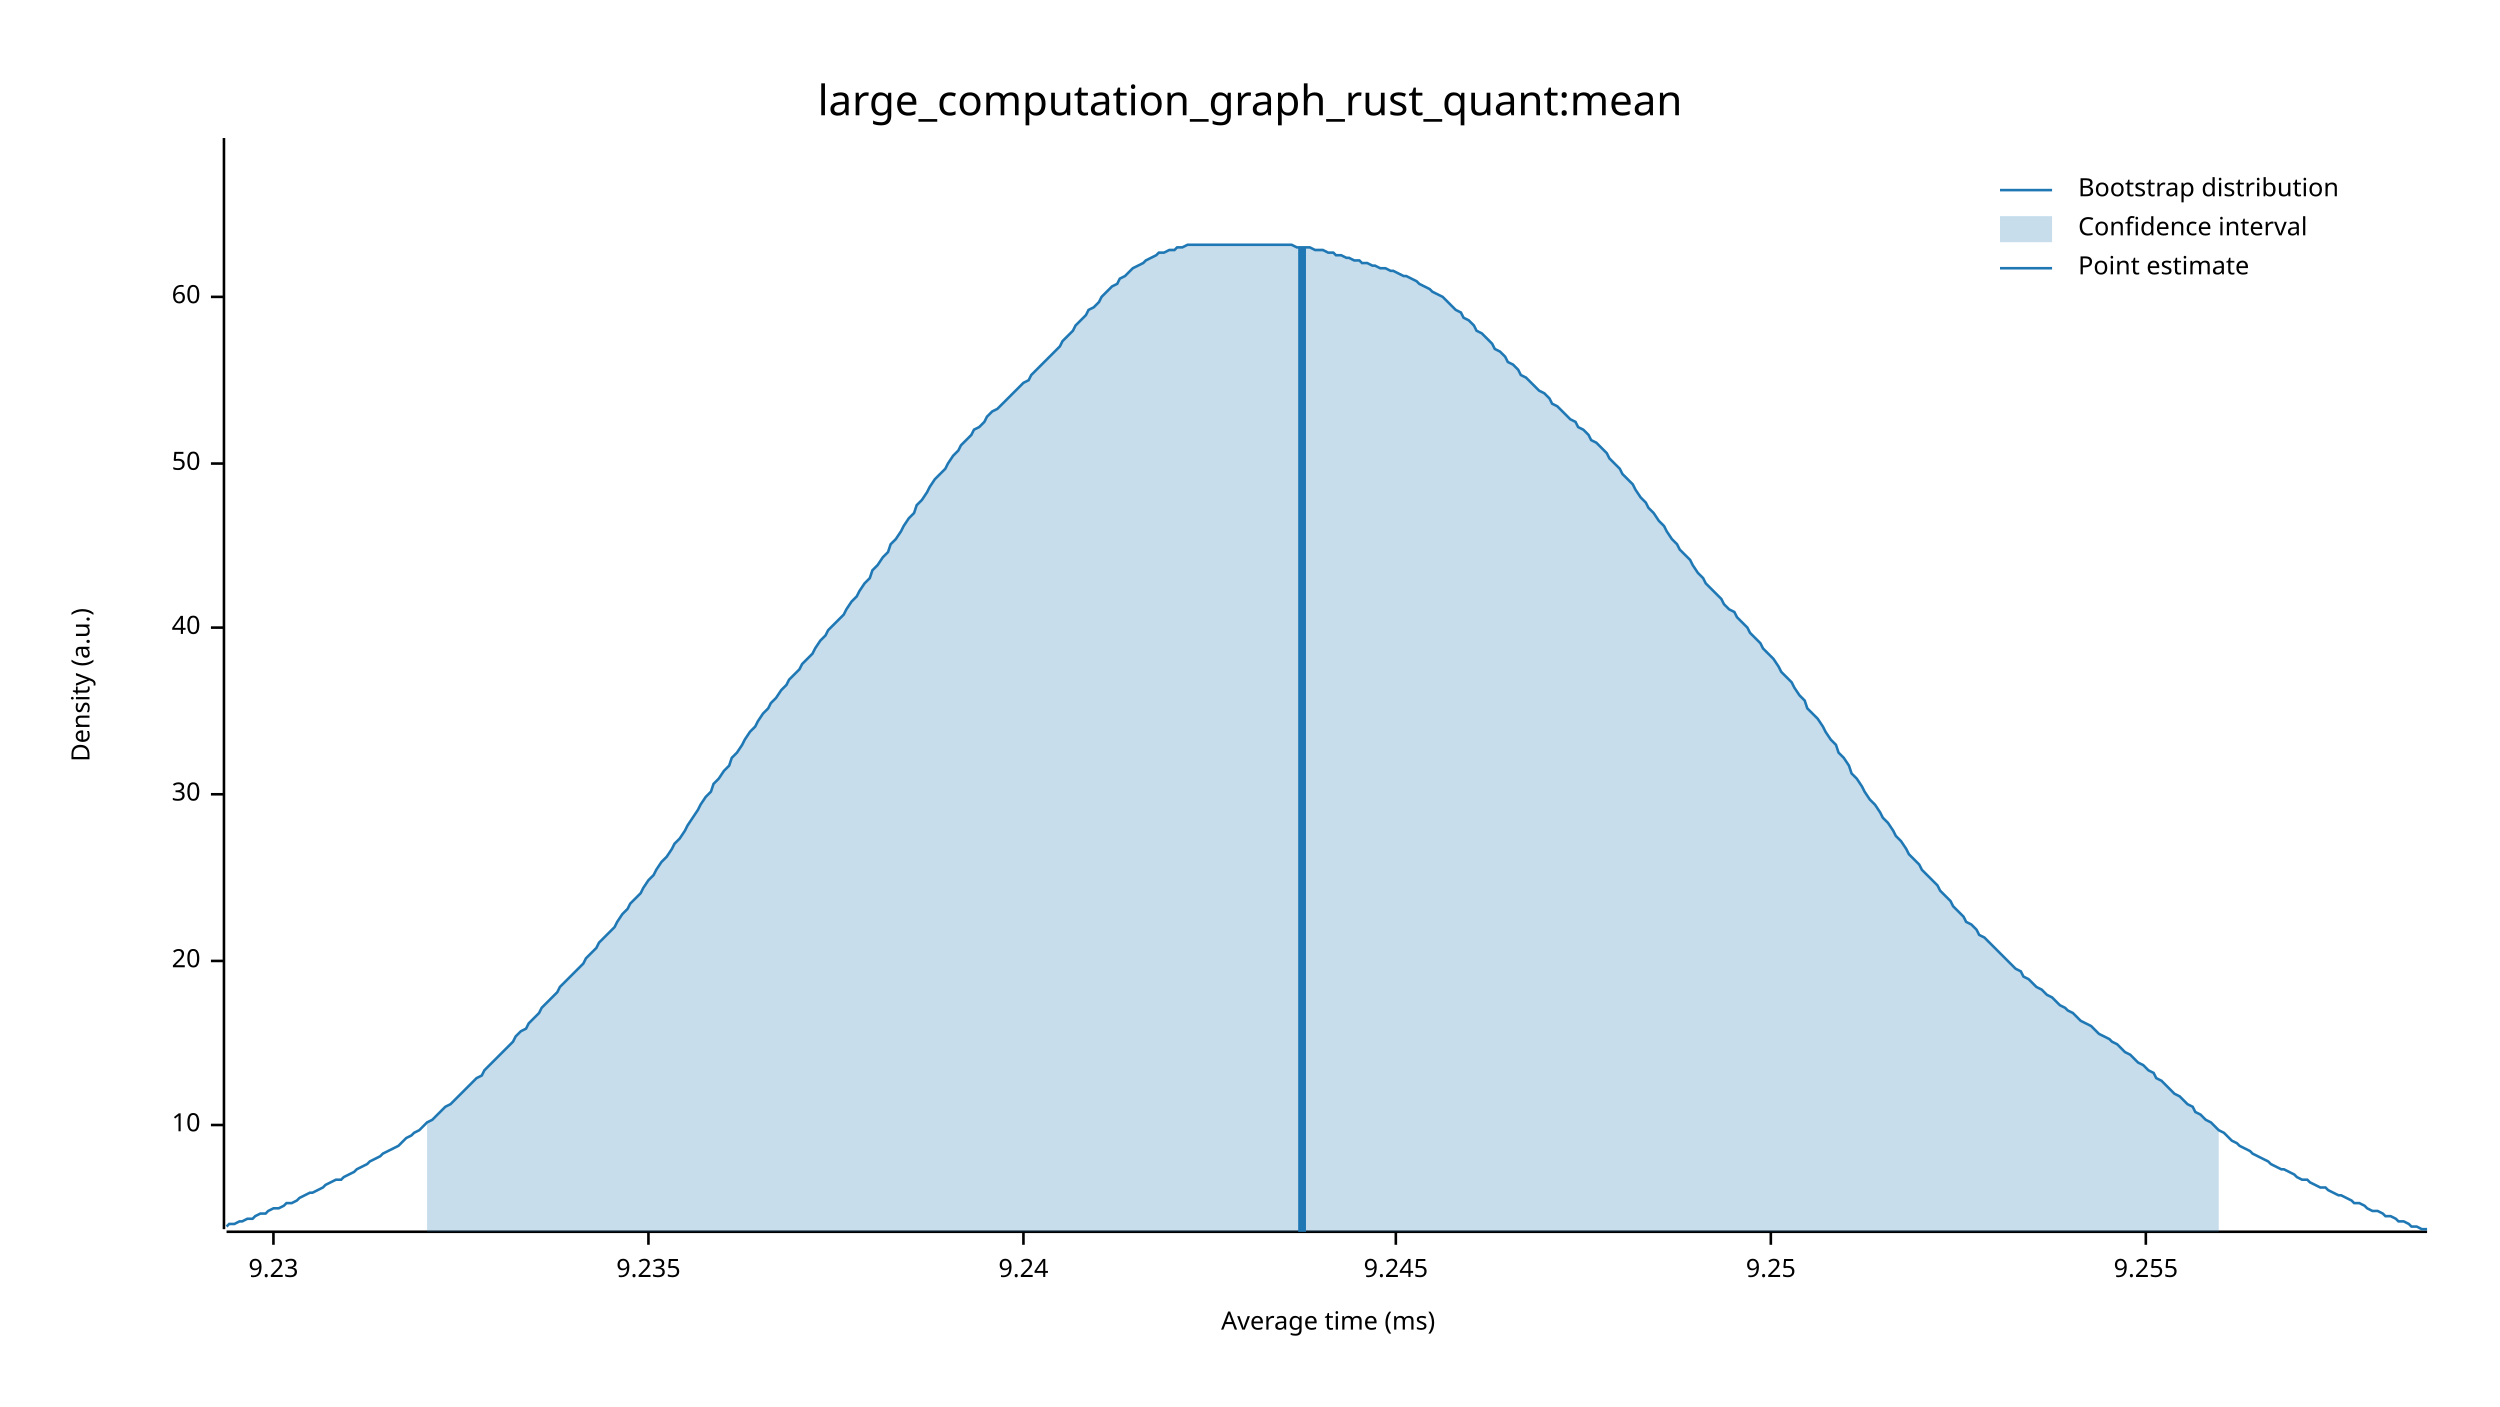
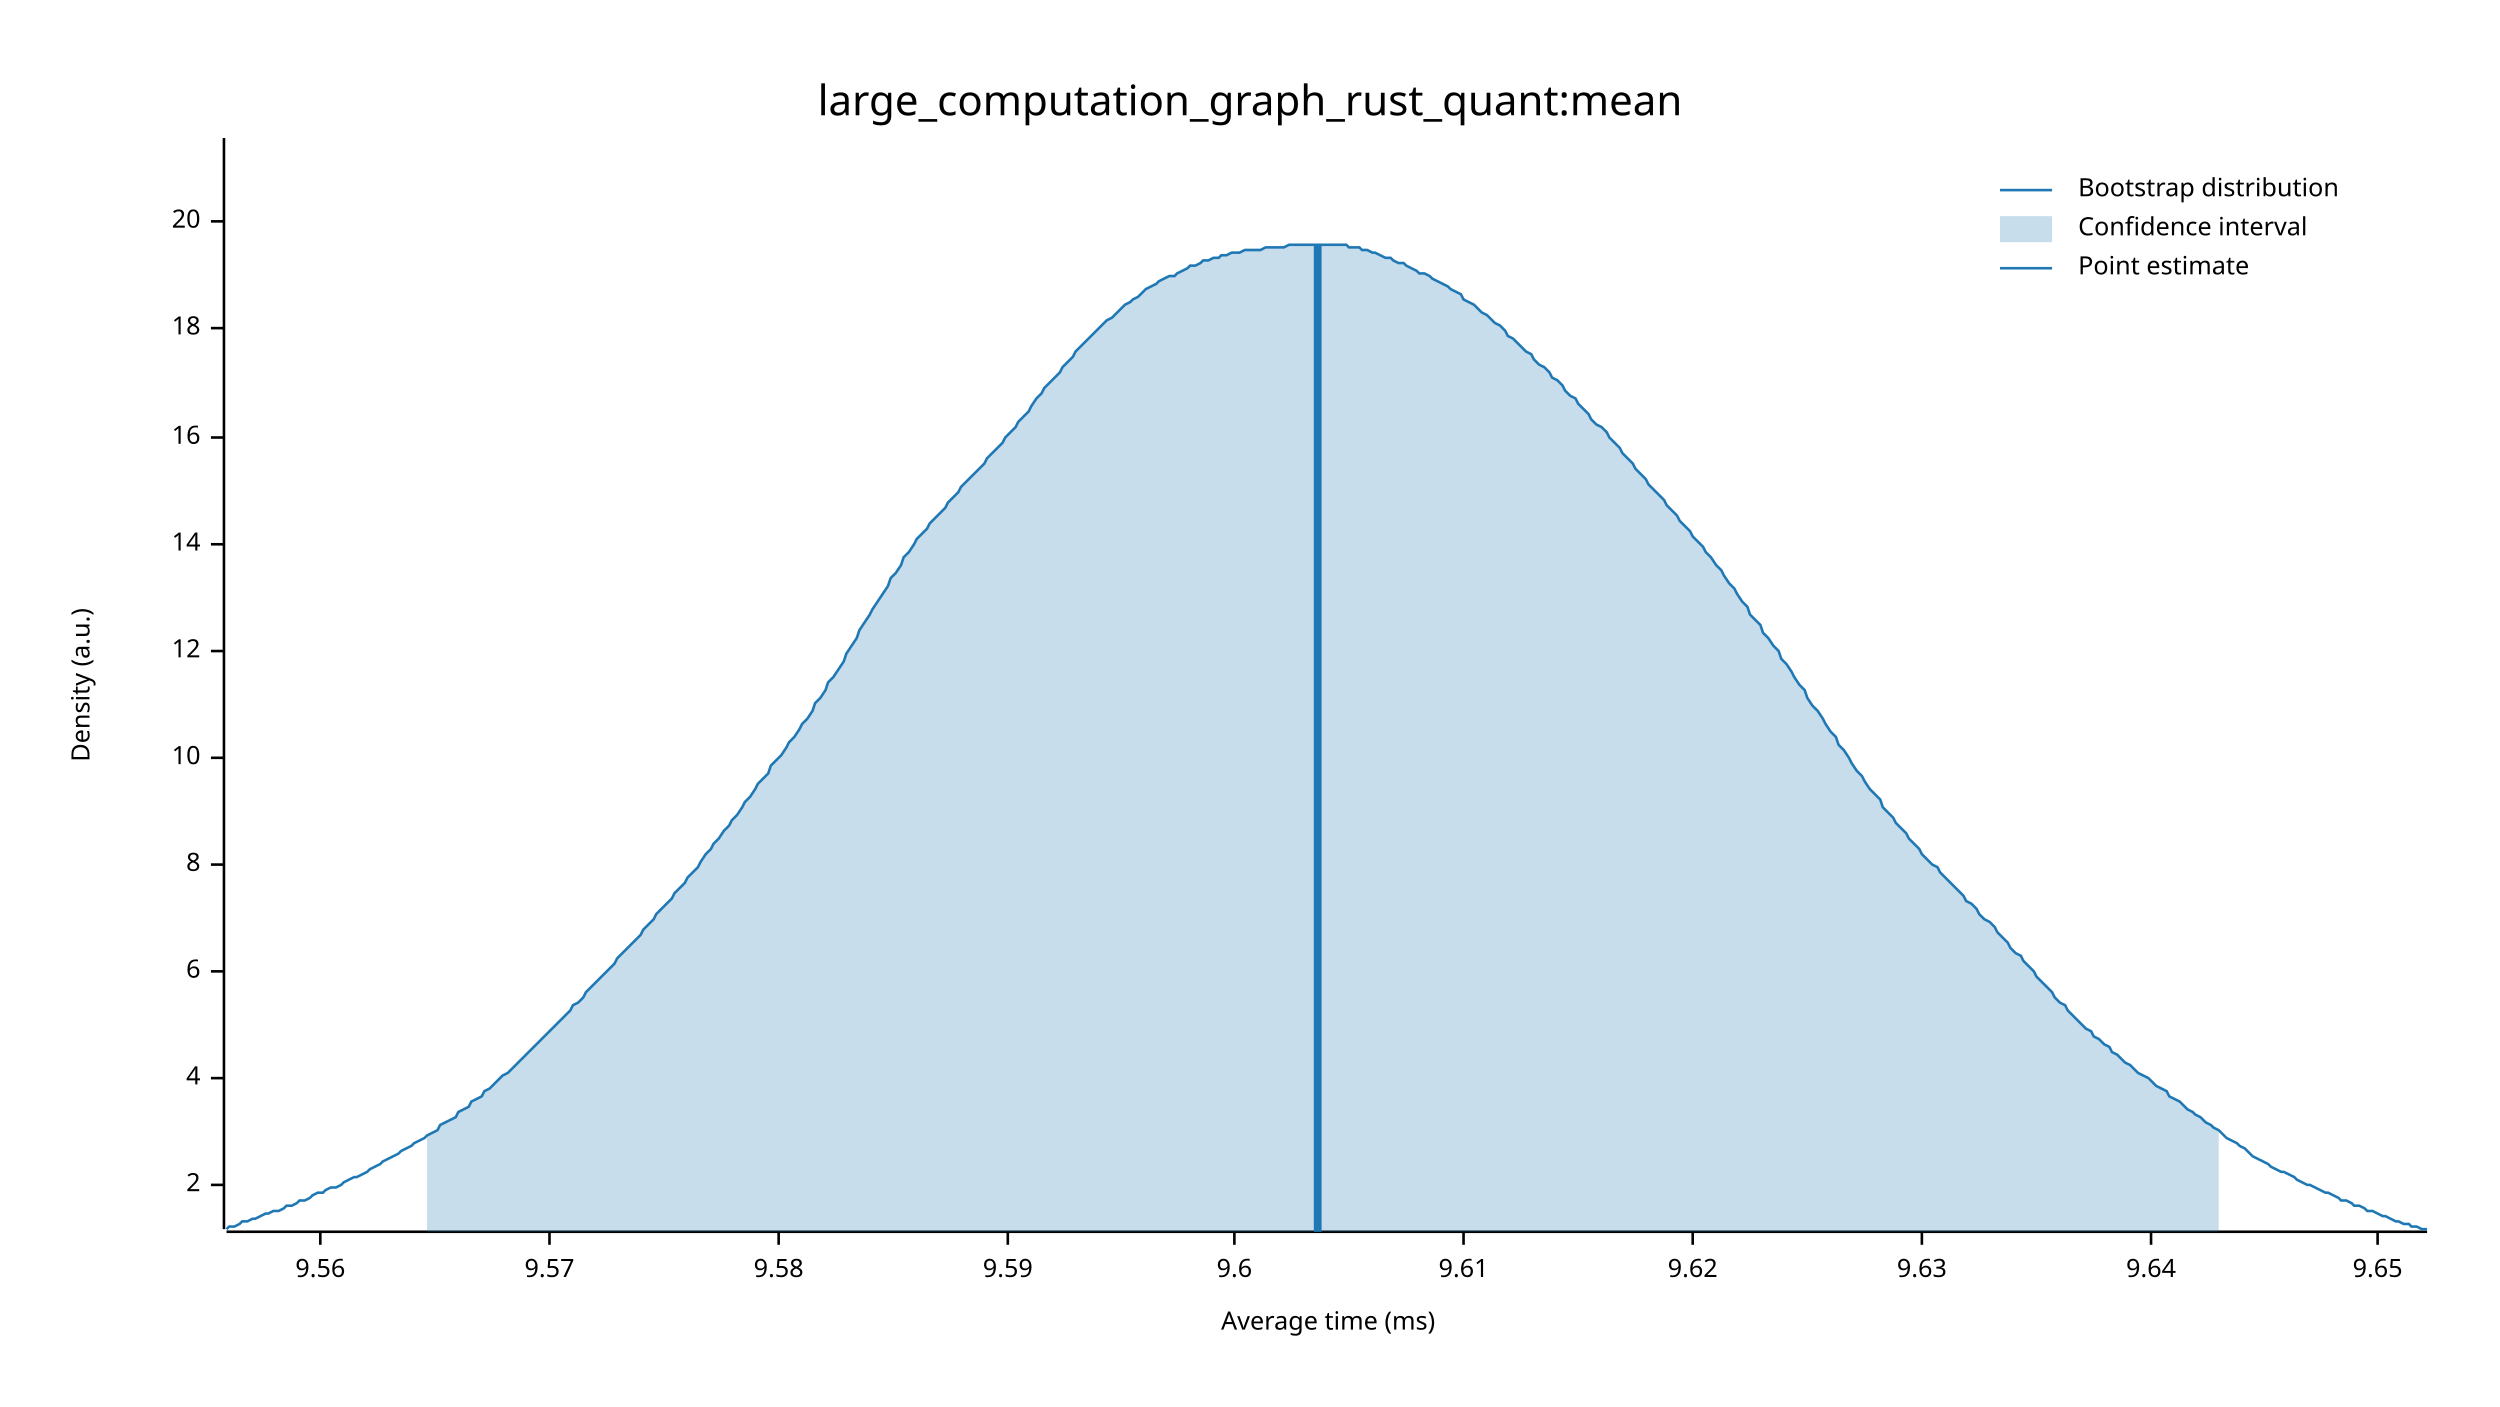
<svg xmlns="http://www.w3.org/2000/svg" width="960" height="540" viewBox="0 0 960 540">
  <text x="480" y="32" dy="0.76em" text-anchor="middle" font-family="sans-serif" font-size="16.129" opacity="1" fill="#000000">
large_computation_graph_rust_quant:mean
</text>
  <text x="27" y="263" dy="0.76em" text-anchor="middle" font-family="sans-serif" font-size="9.677" opacity="1" fill="#000000" transform="rotate(270, 27, 263)">
Density (a.u.)
</text>
  <text x="510" y="513" dy="-0.5ex" text-anchor="middle" font-family="sans-serif" font-size="9.677" opacity="1" fill="#000000">
Average time (ms)
</text>
  <polyline fill="none" opacity="1" stroke="#000000" stroke-width="1" points="86,53 86,472 " />
-   <text x="77" y="432" dy="0.5ex" text-anchor="end" font-family="sans-serif" font-size="9.677" opacity="1" fill="#000000">
+   <text x="77" y="455" dy="0.5ex" text-anchor="end" font-family="sans-serif" font-size="9.677" opacity="1" fill="#000000">
+ 2
+ </text>
+   <polyline fill="none" opacity="1" stroke="#000000" stroke-width="1" points="81,455 86,455 " />
+   <text x="77" y="414" dy="0.5ex" text-anchor="end" font-family="sans-serif" font-size="9.677" opacity="1" fill="#000000">
+ 4
+ </text>
+   <polyline fill="none" opacity="1" stroke="#000000" stroke-width="1" points="81,414 86,414 " />
+   <text x="77" y="373" dy="0.5ex" text-anchor="end" font-family="sans-serif" font-size="9.677" opacity="1" fill="#000000">
+ 6
+ </text>
+   <polyline fill="none" opacity="1" stroke="#000000" stroke-width="1" points="81,373 86,373 " />
+   <text x="77" y="332" dy="0.5ex" text-anchor="end" font-family="sans-serif" font-size="9.677" opacity="1" fill="#000000">
+ 8
+ </text>
+   <polyline fill="none" opacity="1" stroke="#000000" stroke-width="1" points="81,332 86,332 " />
+   <text x="77" y="291" dy="0.5ex" text-anchor="end" font-family="sans-serif" font-size="9.677" opacity="1" fill="#000000">
10
</text>
-   <polyline fill="none" opacity="1" stroke="#000000" stroke-width="1" points="81,432 86,432 " />
-   <text x="77" y="369" dy="0.5ex" text-anchor="end" font-family="sans-serif" font-size="9.677" opacity="1" fill="#000000">
+   <polyline fill="none" opacity="1" stroke="#000000" stroke-width="1" points="81,291 86,291 " />
+   <text x="77" y="250" dy="0.5ex" text-anchor="end" font-family="sans-serif" font-size="9.677" opacity="1" fill="#000000">
+ 12
+ </text>
+   <polyline fill="none" opacity="1" stroke="#000000" stroke-width="1" points="81,250 86,250 " />
+   <text x="77" y="209" dy="0.5ex" text-anchor="end" font-family="sans-serif" font-size="9.677" opacity="1" fill="#000000">
+ 14
+ </text>
+   <polyline fill="none" opacity="1" stroke="#000000" stroke-width="1" points="81,209 86,209 " />
+   <text x="77" y="168" dy="0.5ex" text-anchor="end" font-family="sans-serif" font-size="9.677" opacity="1" fill="#000000">
+ 16
+ </text>
+   <polyline fill="none" opacity="1" stroke="#000000" stroke-width="1" points="81,168 86,168 " />
+   <text x="77" y="126" dy="0.5ex" text-anchor="end" font-family="sans-serif" font-size="9.677" opacity="1" fill="#000000">
+ 18
+ </text>
+   <polyline fill="none" opacity="1" stroke="#000000" stroke-width="1" points="81,126 86,126 " />
+   <text x="77" y="85" dy="0.5ex" text-anchor="end" font-family="sans-serif" font-size="9.677" opacity="1" fill="#000000">
20
</text>
-   <polyline fill="none" opacity="1" stroke="#000000" stroke-width="1" points="81,369 86,369 " />
-   <text x="77" y="305" dy="0.5ex" text-anchor="end" font-family="sans-serif" font-size="9.677" opacity="1" fill="#000000">
- 30
+   <polyline fill="none" opacity="1" stroke="#000000" stroke-width="1" points="81,85 86,85 " />
+   <polyline fill="none" opacity="1" stroke="#000000" stroke-width="1" points="87,473 932,473 " />
+   <text x="123" y="483" dy="0.76em" text-anchor="middle" font-family="sans-serif" font-size="9.677" opacity="1" fill="#000000">
+ 9.56
</text>
-   <polyline fill="none" opacity="1" stroke="#000000" stroke-width="1" points="81,305 86,305 " />
-   <text x="77" y="241" dy="0.5ex" text-anchor="end" font-family="sans-serif" font-size="9.677" opacity="1" fill="#000000">
- 40
+   <polyline fill="none" opacity="1" stroke="#000000" stroke-width="1" points="123,473 123,478 " />
+   <text x="211" y="483" dy="0.76em" text-anchor="middle" font-family="sans-serif" font-size="9.677" opacity="1" fill="#000000">
+ 9.57
</text>
-   <polyline fill="none" opacity="1" stroke="#000000" stroke-width="1" points="81,241 86,241 " />
-   <text x="77" y="178" dy="0.5ex" text-anchor="end" font-family="sans-serif" font-size="9.677" opacity="1" fill="#000000">
- 50
+   <polyline fill="none" opacity="1" stroke="#000000" stroke-width="1" points="211,473 211,478 " />
+   <text x="299" y="483" dy="0.76em" text-anchor="middle" font-family="sans-serif" font-size="9.677" opacity="1" fill="#000000">
+ 9.58
</text>
-   <polyline fill="none" opacity="1" stroke="#000000" stroke-width="1" points="81,178 86,178 " />
-   <text x="77" y="114" dy="0.5ex" text-anchor="end" font-family="sans-serif" font-size="9.677" opacity="1" fill="#000000">
- 60
+   <polyline fill="none" opacity="1" stroke="#000000" stroke-width="1" points="299,473 299,478 " />
+   <text x="387" y="483" dy="0.76em" text-anchor="middle" font-family="sans-serif" font-size="9.677" opacity="1" fill="#000000">
+ 9.59
</text>
-   <polyline fill="none" opacity="1" stroke="#000000" stroke-width="1" points="81,114 86,114 " />
-   <polyline fill="none" opacity="1" stroke="#000000" stroke-width="1" points="87,473 932,473 " />
-   <text x="105" y="483" dy="0.76em" text-anchor="middle" font-family="sans-serif" font-size="9.677" opacity="1" fill="#000000">
- 9.23
+   <polyline fill="none" opacity="1" stroke="#000000" stroke-width="1" points="387,473 387,478 " />
+   <text x="474" y="483" dy="0.76em" text-anchor="middle" font-family="sans-serif" font-size="9.677" opacity="1" fill="#000000">
+ 9.6
</text>
-   <polyline fill="none" opacity="1" stroke="#000000" stroke-width="1" points="105,473 105,478 " />
-   <text x="249" y="483" dy="0.76em" text-anchor="middle" font-family="sans-serif" font-size="9.677" opacity="1" fill="#000000">
- 9.235
+   <polyline fill="none" opacity="1" stroke="#000000" stroke-width="1" points="474,473 474,478 " />
+   <text x="562" y="483" dy="0.76em" text-anchor="middle" font-family="sans-serif" font-size="9.677" opacity="1" fill="#000000">
+ 9.61
</text>
-   <polyline fill="none" opacity="1" stroke="#000000" stroke-width="1" points="249,473 249,478 " />
-   <text x="393" y="483" dy="0.76em" text-anchor="middle" font-family="sans-serif" font-size="9.677" opacity="1" fill="#000000">
- 9.24
+   <polyline fill="none" opacity="1" stroke="#000000" stroke-width="1" points="562,473 562,478 " />
+   <text x="650" y="483" dy="0.76em" text-anchor="middle" font-family="sans-serif" font-size="9.677" opacity="1" fill="#000000">
+ 9.62
</text>
-   <polyline fill="none" opacity="1" stroke="#000000" stroke-width="1" points="393,473 393,478 " />
-   <text x="536" y="483" dy="0.76em" text-anchor="middle" font-family="sans-serif" font-size="9.677" opacity="1" fill="#000000">
- 9.245
+   <polyline fill="none" opacity="1" stroke="#000000" stroke-width="1" points="650,473 650,478 " />
+   <text x="738" y="483" dy="0.76em" text-anchor="middle" font-family="sans-serif" font-size="9.677" opacity="1" fill="#000000">
+ 9.63
</text>
-   <polyline fill="none" opacity="1" stroke="#000000" stroke-width="1" points="536,473 536,478 " />
-   <text x="680" y="483" dy="0.76em" text-anchor="middle" font-family="sans-serif" font-size="9.677" opacity="1" fill="#000000">
- 9.25
+   <polyline fill="none" opacity="1" stroke="#000000" stroke-width="1" points="738,473 738,478 " />
+   <text x="826" y="483" dy="0.76em" text-anchor="middle" font-family="sans-serif" font-size="9.677" opacity="1" fill="#000000">
+ 9.64
</text>
-   <polyline fill="none" opacity="1" stroke="#000000" stroke-width="1" points="680,473 680,478 " />
-   <text x="824" y="483" dy="0.76em" text-anchor="middle" font-family="sans-serif" font-size="9.677" opacity="1" fill="#000000">
- 9.255
+   <polyline fill="none" opacity="1" stroke="#000000" stroke-width="1" points="826,473 826,478 " />
+   <text x="913" y="483" dy="0.76em" text-anchor="middle" font-family="sans-serif" font-size="9.677" opacity="1" fill="#000000">
+ 9.65
</text>
-   <polyline fill="none" opacity="1" stroke="#000000" stroke-width="1" points="824,473 824,478 " />
-   <polyline fill="none" opacity="1" stroke="#1F78B4" stroke-width="1" points="87,471 88,470 90,470 92,469 93,469 95,468 97,468 98,467 100,466 102,466 103,465 105,464 107,464 109,463 110,462 112,462 114,461 115,460 117,459 119,458 120,458 122,457 124,456 125,455 127,454 129,453 131,453 132,452 134,451 136,450 137,449 139,448 141,447 142,446 144,445 146,444 147,443 149,442 151,441 153,440 154,439 156,437 158,436 159,435 161,434 163,432 164,431 166,430 168,428 169,427 171,425 173,424 175,422 176,421 178,419 180,417 181,416 183,414 185,413 186,411 188,409 190,407 191,406 193,404 195,402 197,400 198,398 200,396 202,395 203,393 205,391 207,389 208,387 210,385 212,383 214,381 215,379 217,377 219,375 220,374 222,372 224,370 225,368 227,366 229,364 230,362 232,360 234,358 236,356 237,354 239,351 241,349 242,347 244,345 246,343 247,341 249,338 251,336 252,334 254,331 256,329 258,326 259,324 261,322 263,319 264,317 266,314 268,311 269,309 271,306 273,304 274,301 276,299 278,296 280,294 281,291 283,289 285,286 286,284 288,281 290,279 291,277 293,274 295,272 296,270 298,268 300,265 302,263 303,261 305,259 307,257 308,255 310,253 312,251 313,249 315,246 317,244 318,242 320,240 322,238 324,236 325,234 327,231 329,229 330,227 332,224 334,222 335,219 337,217 339,214 341,212 342,209 344,207 346,204 347,202 349,199 351,197 352,194 354,192 356,189 357,187 359,184 361,182 363,180 364,178 366,175 368,173 369,171 371,169 373,167 374,165 376,164 378,162 379,160 381,158 383,157 385,155 386,154 388,152 390,150 391,149 393,147 395,146 396,144 398,142 400,140 401,139 403,137 405,135 407,133 408,131 410,129 412,127 413,125 415,123 417,121 418,119 420,118 422,116 423,114 425,112 427,110 429,109 430,107 432,106 434,104 435,103 437,102 439,101 440,100 442,99 444,98 445,97 447,97 449,96 451,96 452,95 454,95 456,94 457,94 459,94 461,94 462,94 464,94 466,94 468,94 469,94 471,94 473,94 474,94 476,94 478,94 479,94 481,94 483,94 484,94 486,94 488,94 490,94 491,94 493,94 495,94 496,94 498,95 500,95 501,95 503,95 505,96 506,96 508,96 510,97 512,97 513,98 515,98 517,99 518,99 520,100 522,100 523,101 525,101 527,102 528,102 530,103 532,103 534,104 535,104 537,105 539,106 540,106 542,107 544,108 545,109 547,110 549,111 550,112 552,113 554,114 556,116 557,117 559,119 561,120 562,122 564,123 566,125 567,127 569,128 571,130 573,132 574,134 576,135 578,137 579,139 581,140 583,142 584,144 586,145 588,147 589,148 591,150 593,151 595,153 596,155 598,156 600,158 601,159 603,161 605,162 606,164 608,165 610,167 611,169 613,170 615,172 617,174 618,176 620,178 622,180 623,182 625,184 627,186 628,188 630,191 632,193 633,195 635,197 637,200 639,202 640,204 642,207 644,209 645,211 647,213 649,215 650,217 652,220 654,222 655,224 657,226 659,228 661,230 662,232 664,234 666,235 667,237 669,239 671,241 672,243 674,245 676,247 677,249 679,251 681,253 683,256 684,258 686,260 688,262 689,264 691,267 693,269 694,272 696,274 698,276 700,279 701,281 703,284 705,286 706,289 708,291 710,294 711,297 713,299 715,302 716,304 718,307 720,309 722,312 723,314 725,316 727,319 728,321 730,323 732,326 733,328 735,330 737,332 738,334 740,336 742,338 744,340 745,342 747,344 749,346 750,348 752,350 754,352 755,354 757,355 759,357 760,359 762,360 764,362 766,364 767,365 769,367 771,369 772,370 774,372 776,373 777,375 779,376 781,378 782,379 784,380 786,382 788,383 789,384 791,386 793,387 794,388 796,389 798,391 799,392 801,393 803,394 804,395 806,397 808,398 810,399 811,400 813,401 815,403 816,404 818,405 820,407 821,408 823,409 825,411 827,412 828,414 830,415 832,417 833,418 835,420 837,421 838,422 840,424 842,425 843,427 845,428 847,430 849,431 850,432 852,434 854,435 855,436 857,438 859,439 860,440 862,441 864,442 865,443 867,444 869,445 871,446 872,447 874,448 876,449 877,449 879,450 881,451 882,452 884,453 886,453 887,454 889,455 891,456 893,456 894,457 896,458 898,459 899,459 901,460 903,461 904,462 906,462 908,463 909,464 911,465 913,465 915,466 916,467 918,467 920,468 921,469 923,469 925,470 926,471 928,471 930,472 932,472 " />
-   <polygon opacity="0.25" fill="#1F78B4" points="164,431 166,430 168,428 169,427 171,425 173,424 175,422 176,421 178,419 180,417 181,416 183,414 185,413 186,411 188,409 190,407 191,406 193,404 195,402 197,400 198,398 200,396 202,395 203,393 205,391 207,389 208,387 210,385 212,383 214,381 215,379 217,377 219,375 220,374 222,372 224,370 225,368 227,366 229,364 230,362 232,360 234,358 236,356 237,354 239,351 241,349 242,347 244,345 246,343 247,341 249,338 251,336 252,334 254,331 256,329 258,326 259,324 261,322 263,319 264,317 266,314 268,311 269,309 271,306 273,304 274,301 276,299 278,296 280,294 281,291 283,289 285,286 286,284 288,281 290,279 291,277 293,274 295,272 296,270 298,268 300,265 302,263 303,261 305,259 307,257 308,255 310,253 312,251 313,249 315,246 317,244 318,242 320,240 322,238 324,236 325,234 327,231 329,229 330,227 332,224 334,222 335,219 337,217 339,214 341,212 342,209 344,207 346,204 347,202 349,199 351,197 352,194 354,192 356,189 357,187 359,184 361,182 363,180 364,178 366,175 368,173 369,171 371,169 373,167 374,165 376,164 378,162 379,160 381,158 383,157 385,155 386,154 388,152 390,150 391,149 393,147 395,146 396,144 398,142 400,140 401,139 403,137 405,135 407,133 408,131 410,129 412,127 413,125 415,123 417,121 418,119 420,118 422,116 423,114 425,112 427,110 429,109 430,107 432,106 434,104 435,103 437,102 439,101 440,100 442,99 444,98 445,97 447,97 449,96 451,96 452,95 454,95 456,94 457,94 459,94 461,94 462,94 464,94 466,94 468,94 469,94 471,94 473,94 474,94 476,94 478,94 479,94 481,94 483,94 484,94 486,94 488,94 490,94 491,94 493,94 495,94 496,94 498,95 500,95 501,95 503,95 505,96 506,96 508,96 510,97 512,97 513,98 515,98 517,99 518,99 520,100 522,100 523,101 525,101 527,102 528,102 530,103 532,103 534,104 535,104 537,105 539,106 540,106 542,107 544,108 545,109 547,110 549,111 550,112 552,113 554,114 556,116 557,117 559,119 561,120 562,122 564,123 566,125 567,127 569,128 571,130 573,132 574,134 576,135 578,137 579,139 581,140 583,142 584,144 586,145 588,147 589,148 591,150 593,151 595,153 596,155 598,156 600,158 601,159 603,161 605,162 606,164 608,165 610,167 611,169 613,170 615,172 617,174 618,176 620,178 622,180 623,182 625,184 627,186 628,188 630,191 632,193 633,195 635,197 637,200 639,202 640,204 642,207 644,209 645,211 647,213 649,215 650,217 652,220 654,222 655,224 657,226 659,228 661,230 662,232 664,234 666,235 667,237 669,239 671,241 672,243 674,245 676,247 677,249 679,251 681,253 683,256 684,258 686,260 688,262 689,264 691,267 693,269 694,272 696,274 698,276 700,279 701,281 703,284 705,286 706,289 708,291 710,294 711,297 713,299 715,302 716,304 718,307 720,309 722,312 723,314 725,316 727,319 728,321 730,323 732,326 733,328 735,330 737,332 738,334 740,336 742,338 744,340 745,342 747,344 749,346 750,348 752,350 754,352 755,354 757,355 759,357 760,359 762,360 764,362 766,364 767,365 769,367 771,369 772,370 774,372 776,373 777,375 779,376 781,378 782,379 784,380 786,382 788,383 789,384 791,386 793,387 794,388 796,389 798,391 799,392 801,393 803,394 804,395 806,397 808,398 810,399 811,400 813,401 815,403 816,404 818,405 820,407 821,408 823,409 825,411 827,412 828,414 830,415 832,417 833,418 835,420 837,421 838,422 840,424 842,425 843,427 845,428 847,430 849,431 850,432 852,434 852,473 164,473 " />
-   <polyline fill="none" opacity="1" stroke="#1F78B4" stroke-width="3" points="500,473 500,95 " />
+   <polyline fill="none" opacity="1" stroke="#000000" stroke-width="1" points="913,473 913,478 " />
+   <polyline fill="none" opacity="1" stroke="#1F78B4" stroke-width="1" points="87,472 88,471 90,471 92,470 93,469 95,469 97,468 98,468 100,467 102,466 103,466 105,465 107,465 109,464 110,463 112,463 114,462 115,461 117,461 119,460 120,459 122,458 124,458 125,457 127,456 129,456 131,455 132,454 134,453 136,452 137,452 139,451 141,450 142,449 144,448 146,447 147,446 149,445 151,444 153,443 154,442 156,441 158,440 159,439 161,438 163,437 164,436 166,435 168,434 169,432 171,431 173,430 175,429 176,427 178,426 180,425 181,423 183,422 185,421 186,419 188,418 190,416 191,415 193,413 195,412 197,410 198,409 200,407 202,405 203,404 205,402 207,400 208,399 210,397 212,395 214,393 215,392 217,390 219,388 220,386 222,385 224,383 225,381 227,379 229,377 230,376 232,374 234,372 236,370 237,368 239,366 241,364 242,363 244,361 246,359 247,357 249,355 251,353 252,351 254,349 256,347 258,345 259,343 261,341 263,339 264,337 266,335 268,333 269,331 271,328 273,326 274,324 276,322 278,319 280,317 281,315 283,313 285,310 286,308 288,306 290,303 291,301 293,299 295,297 296,294 298,292 300,290 302,287 303,285 305,283 307,280 308,278 310,276 312,273 313,270 315,268 317,265 318,262 320,260 322,257 324,254 325,251 327,248 329,245 330,242 332,239 334,236 335,234 337,231 339,228 341,225 342,222 344,220 346,217 347,214 349,212 351,209 352,207 354,205 356,203 357,201 359,199 361,197 363,195 364,193 366,191 368,189 369,187 371,185 373,183 374,182 376,180 378,178 379,176 381,174 383,172 385,170 386,168 388,166 390,164 391,162 393,160 395,158 396,156 398,153 400,151 401,149 403,147 405,145 407,143 408,141 410,139 412,137 413,135 415,133 417,131 418,130 420,128 422,126 423,125 425,123 427,122 429,120 430,119 432,117 434,116 435,115 437,114 439,112 440,111 442,110 444,109 445,108 447,107 449,106 451,106 452,105 454,104 456,103 457,102 459,102 461,101 462,100 464,100 466,99 468,99 469,98 471,98 473,97 474,97 476,97 478,96 479,96 481,96 483,96 484,96 486,95 488,95 490,95 491,95 493,95 495,94 496,94 498,94 500,94 501,94 503,94 505,94 506,94 508,94 510,94 512,94 513,94 515,94 517,94 518,95 520,95 522,95 523,96 525,96 527,97 528,97 530,98 532,99 534,99 535,100 537,101 539,101 540,102 542,103 544,104 545,105 547,105 549,106 550,107 552,108 554,109 556,110 557,111 559,112 561,113 562,115 564,116 566,117 567,118 569,120 571,121 573,123 574,124 576,125 578,127 579,129 581,130 583,132 584,133 586,135 588,136 589,138 591,140 593,141 595,143 596,145 598,146 600,148 601,150 603,152 605,153 606,155 608,157 610,159 611,161 613,163 615,164 617,166 618,168 620,170 622,172 623,174 625,176 627,178 628,180 630,182 632,184 633,186 635,188 637,190 639,192 640,194 642,196 644,198 645,200 647,202 649,204 650,206 652,208 654,210 655,212 657,214 659,217 661,219 662,221 664,224 666,226 667,228 669,231 671,233 672,236 674,238 676,240 677,243 679,245 681,248 683,250 684,253 686,255 688,258 689,260 691,263 693,265 694,268 696,271 698,273 700,276 701,278 703,281 705,283 706,286 708,288 710,291 711,293 713,296 715,298 716,300 718,303 720,305 722,307 723,310 725,312 727,314 728,316 730,318 732,320 733,322 735,324 737,326 738,328 740,330 742,332 744,333 745,335 747,337 749,339 750,340 752,342 754,344 755,346 757,347 759,349 760,351 762,353 764,354 766,356 767,358 769,360 771,362 772,364 774,366 776,367 777,369 779,371 781,373 782,375 784,377 786,379 788,381 789,383 791,385 793,386 794,388 796,390 798,392 799,393 801,395 803,396 804,398 806,399 808,401 810,402 811,404 813,405 815,407 816,408 818,409 820,411 821,412 823,413 825,414 827,416 828,417 830,418 832,419 833,421 835,422 837,423 838,424 840,426 842,427 843,428 845,429 847,431 849,432 850,433 852,434 854,436 855,437 857,438 859,439 860,440 862,441 864,443 865,444 867,445 869,446 871,447 872,448 874,449 876,450 877,450 879,451 881,452 882,453 884,454 886,455 887,455 889,456 891,457 893,458 894,458 896,459 898,460 899,461 901,461 903,462 904,463 906,463 908,464 909,465 911,465 913,466 915,467 916,467 918,468 920,469 921,469 923,470 925,470 926,471 928,471 930,472 932,472 " />
+   <polygon opacity="0.25" fill="#1F78B4" points="164,436 166,435 168,434 169,432 171,431 173,430 175,429 176,427 178,426 180,425 181,423 183,422 185,421 186,419 188,418 190,416 191,415 193,413 195,412 197,410 198,409 200,407 202,405 203,404 205,402 207,400 208,399 210,397 212,395 214,393 215,392 217,390 219,388 220,386 222,385 224,383 225,381 227,379 229,377 230,376 232,374 234,372 236,370 237,368 239,366 241,364 242,363 244,361 246,359 247,357 249,355 251,353 252,351 254,349 256,347 258,345 259,343 261,341 263,339 264,337 266,335 268,333 269,331 271,328 273,326 274,324 276,322 278,319 280,317 281,315 283,313 285,310 286,308 288,306 290,303 291,301 293,299 295,297 296,294 298,292 300,290 302,287 303,285 305,283 307,280 308,278 310,276 312,273 313,270 315,268 317,265 318,262 320,260 322,257 324,254 325,251 327,248 329,245 330,242 332,239 334,236 335,234 337,231 339,228 341,225 342,222 344,220 346,217 347,214 349,212 351,209 352,207 354,205 356,203 357,201 359,199 361,197 363,195 364,193 366,191 368,189 369,187 371,185 373,183 374,182 376,180 378,178 379,176 381,174 383,172 385,170 386,168 388,166 390,164 391,162 393,160 395,158 396,156 398,153 400,151 401,149 403,147 405,145 407,143 408,141 410,139 412,137 413,135 415,133 417,131 418,130 420,128 422,126 423,125 425,123 427,122 429,120 430,119 432,117 434,116 435,115 437,114 439,112 440,111 442,110 444,109 445,108 447,107 449,106 451,106 452,105 454,104 456,103 457,102 459,102 461,101 462,100 464,100 466,99 468,99 469,98 471,98 473,97 474,97 476,97 478,96 479,96 481,96 483,96 484,96 486,95 488,95 490,95 491,95 493,95 495,94 496,94 498,94 500,94 501,94 503,94 505,94 506,94 508,94 510,94 512,94 513,94 515,94 517,94 518,95 520,95 522,95 523,96 525,96 527,97 528,97 530,98 532,99 534,99 535,100 537,101 539,101 540,102 542,103 544,104 545,105 547,105 549,106 550,107 552,108 554,109 556,110 557,111 559,112 561,113 562,115 564,116 566,117 567,118 569,120 571,121 573,123 574,124 576,125 578,127 579,129 581,130 583,132 584,133 586,135 588,136 589,138 591,140 593,141 595,143 596,145 598,146 600,148 601,150 603,152 605,153 606,155 608,157 610,159 611,161 613,163 615,164 617,166 618,168 620,170 622,172 623,174 625,176 627,178 628,180 630,182 632,184 633,186 635,188 637,190 639,192 640,194 642,196 644,198 645,200 647,202 649,204 650,206 652,208 654,210 655,212 657,214 659,217 661,219 662,221 664,224 666,226 667,228 669,231 671,233 672,236 674,238 676,240 677,243 679,245 681,248 683,250 684,253 686,255 688,258 689,260 691,263 693,265 694,268 696,271 698,273 700,276 701,278 703,281 705,283 706,286 708,288 710,291 711,293 713,296 715,298 716,300 718,303 720,305 722,307 723,310 725,312 727,314 728,316 730,318 732,320 733,322 735,324 737,326 738,328 740,330 742,332 744,333 745,335 747,337 749,339 750,340 752,342 754,344 755,346 757,347 759,349 760,351 762,353 764,354 766,356 767,358 769,360 771,362 772,364 774,366 776,367 777,369 779,371 781,373 782,375 784,377 786,379 788,381 789,383 791,385 793,386 794,388 796,390 798,392 799,393 801,395 803,396 804,398 806,399 808,401 810,402 811,404 813,405 815,407 816,408 818,409 820,411 821,412 823,413 825,414 827,416 828,417 830,418 832,419 833,421 835,422 837,423 838,424 840,426 842,427 843,428 845,429 847,431 849,432 850,433 852,434 852,473 164,473 " />
+   <polyline fill="none" opacity="1" stroke="#1F78B4" stroke-width="3" points="506,473 506,94 " />
  <text x="798" y="68" dy="0.76em" text-anchor="start" font-family="sans-serif" font-size="9.677" opacity="1" fill="#000000">
Bootstrap distribution
</text>
  <text x="798" y="83" dy="0.76em" text-anchor="start" font-family="sans-serif" font-size="9.677" opacity="1" fill="#000000">
Confidence interval
</text>
  <text x="798" y="98" dy="0.76em" text-anchor="start" font-family="sans-serif" font-size="9.677" opacity="1" fill="#000000">
Point estimate
</text>
  <polyline fill="none" opacity="1" stroke="#1F78B4" stroke-width="1" points="768,73 788,73 " />
  <rect x="768" y="83" width="20" height="10" opacity="0.25" fill="#1F78B4" stroke="none" />
  <polyline fill="none" opacity="1" stroke="#1F78B4" stroke-width="1" points="768,103 788,103 " />
</svg>
